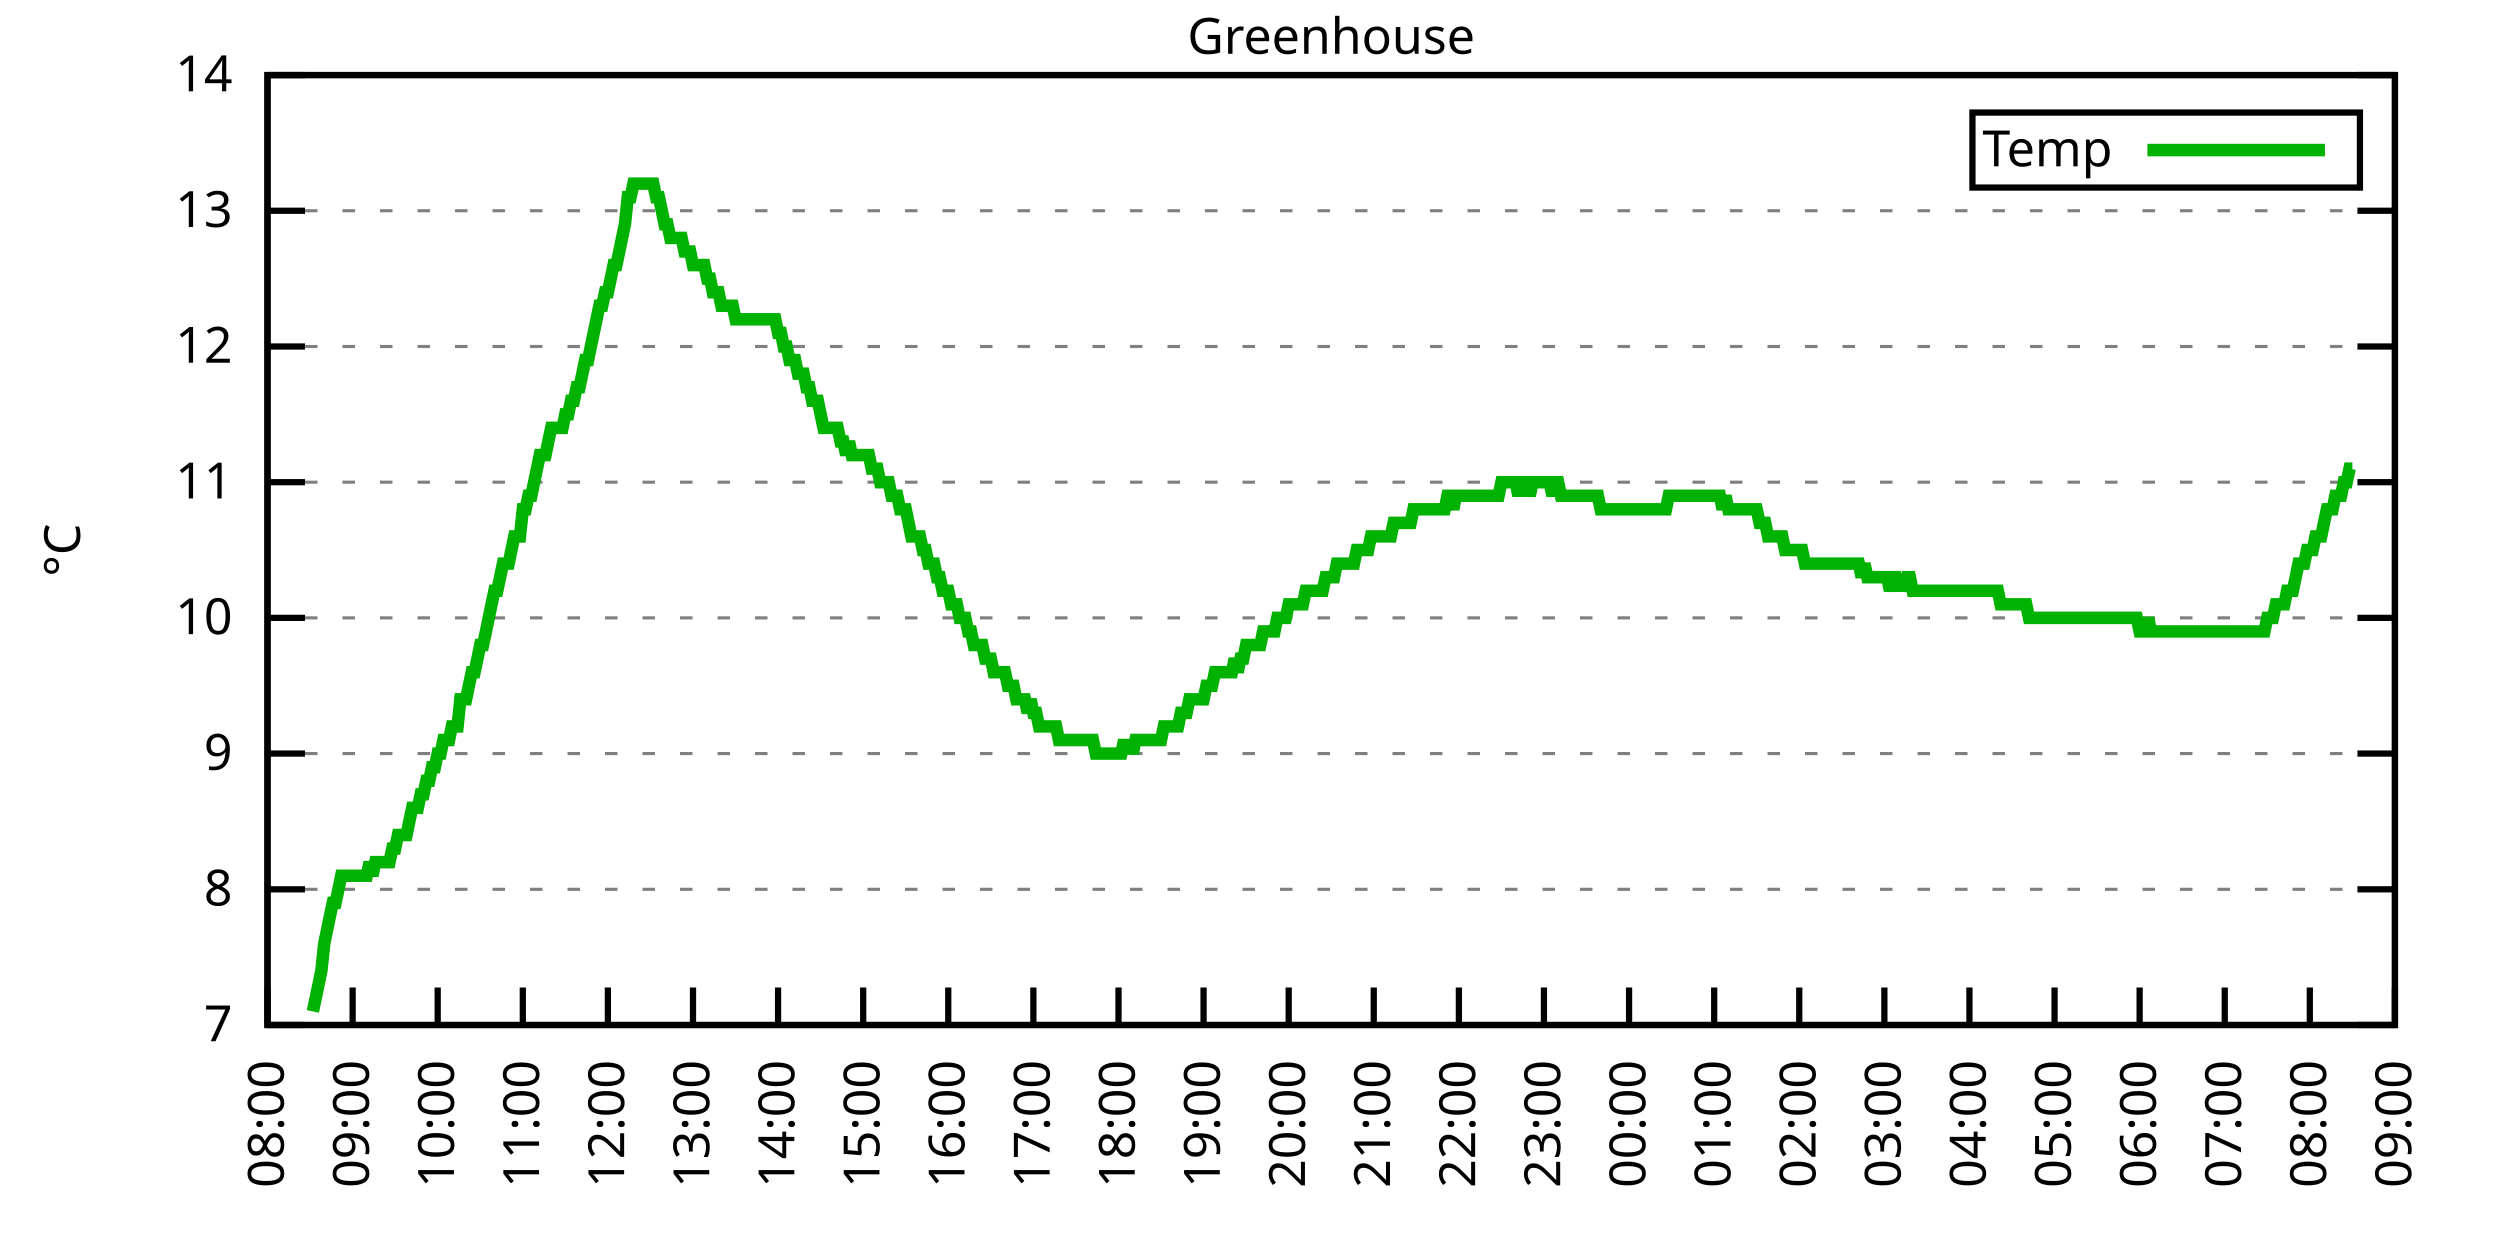
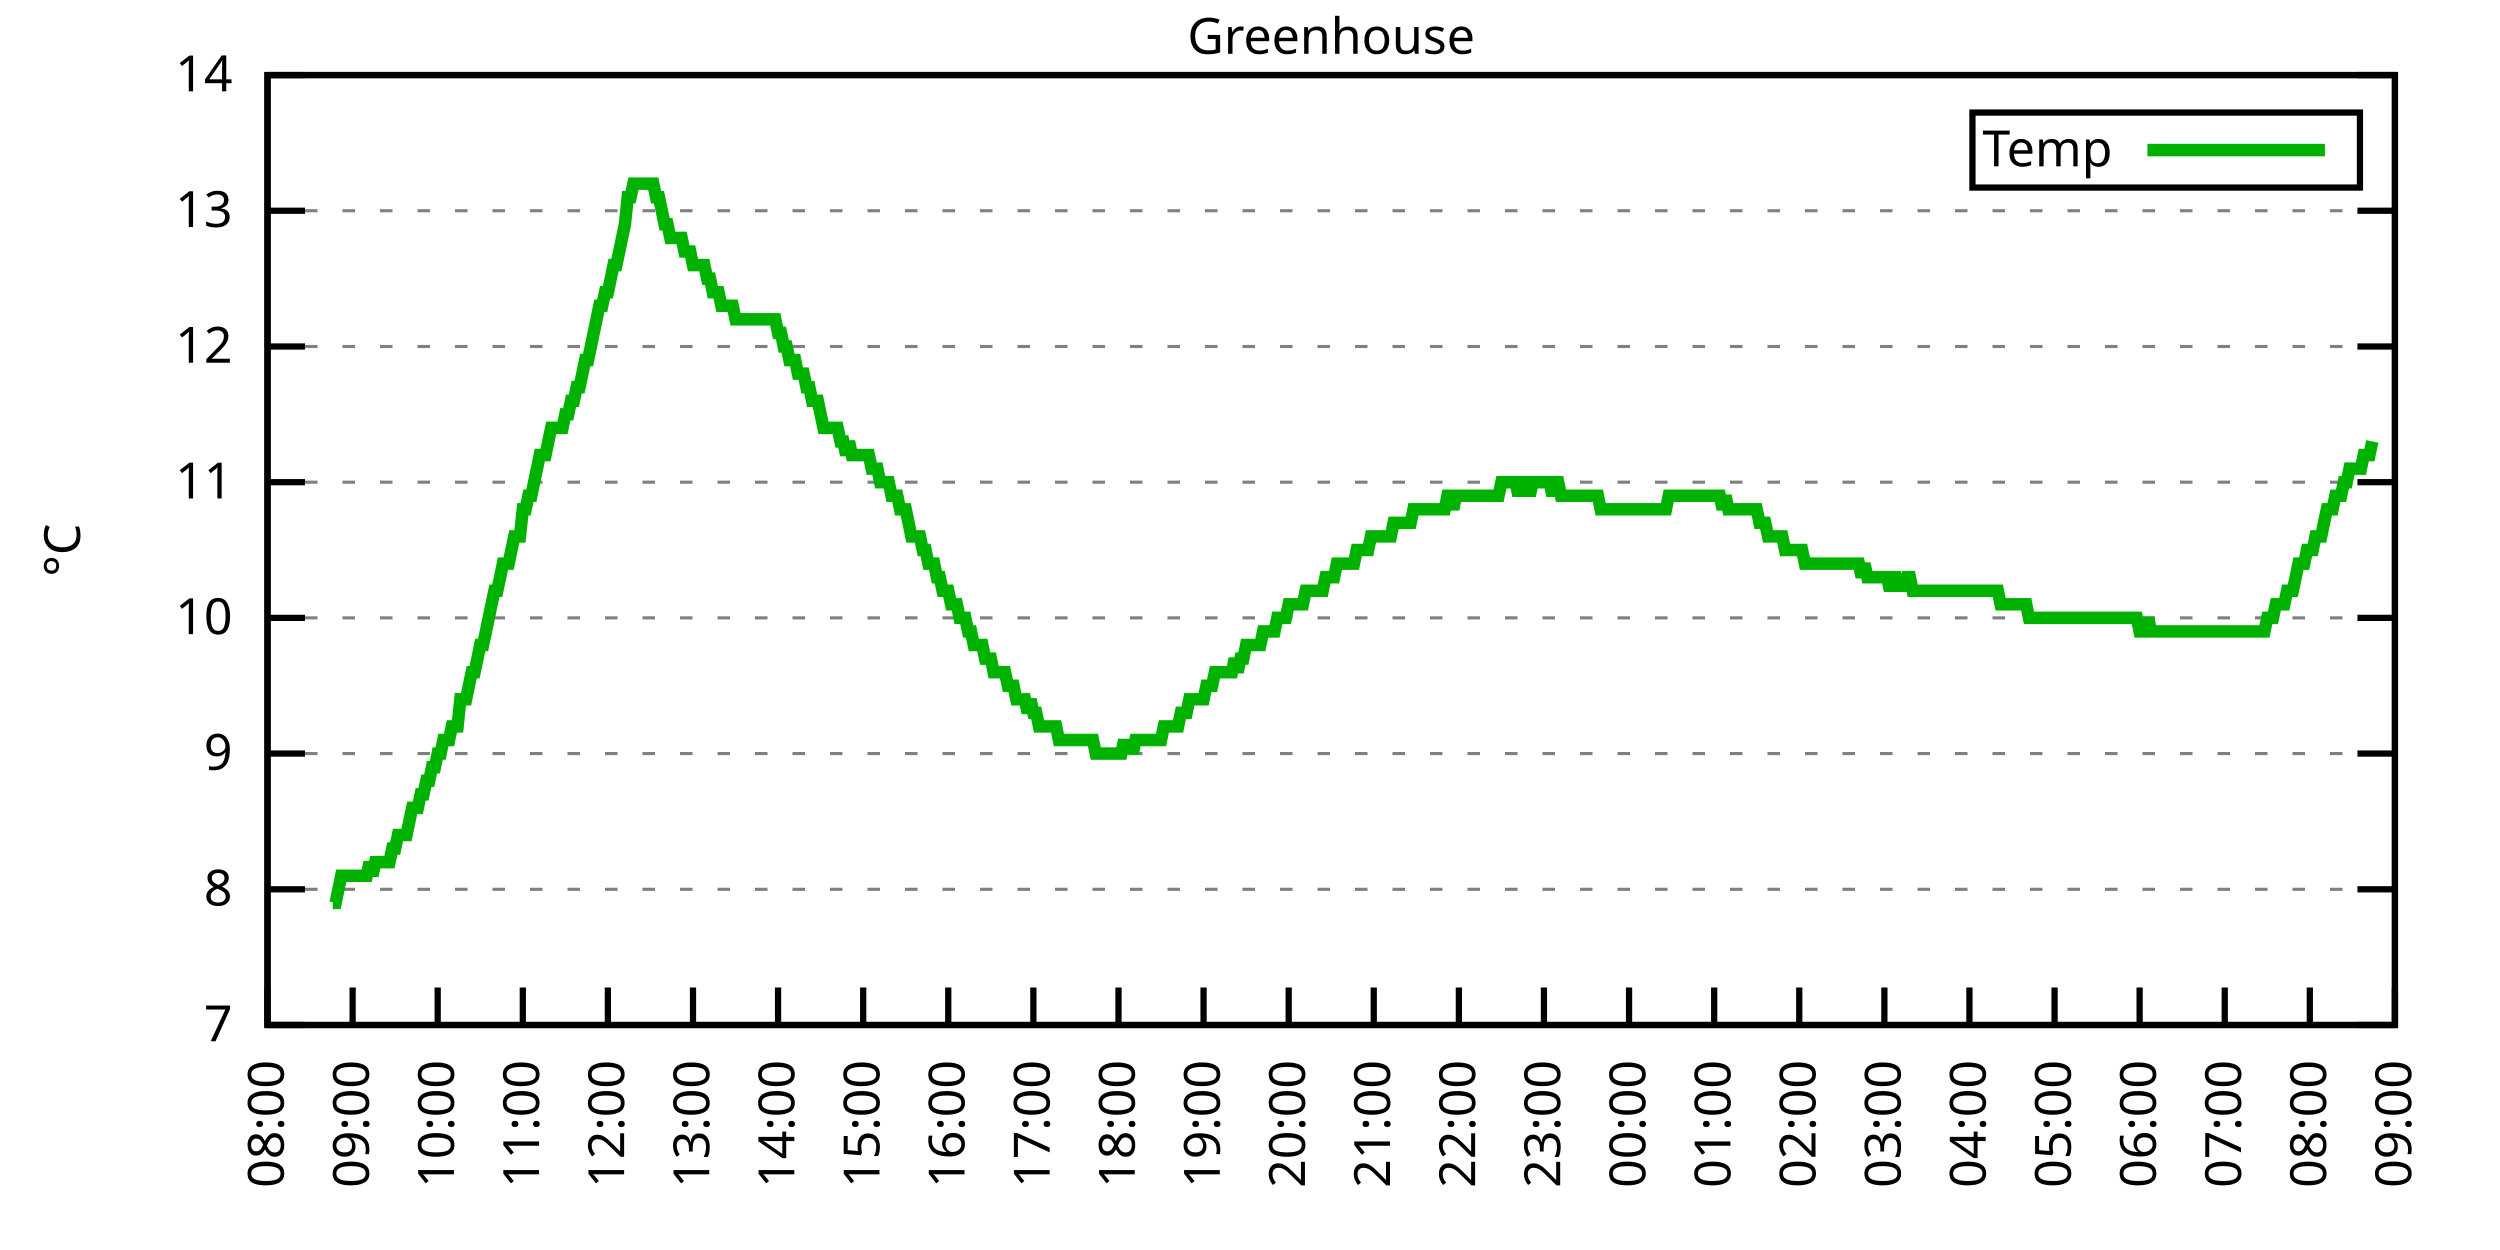
<svg xmlns="http://www.w3.org/2000/svg" xmlns:xlink="http://www.w3.org/1999/xlink" width="400" height="200" viewBox="0 0 400 200">
  <g id="gnuplot_canvas">
    <rect x="0" y="0" width="400" height="200" fill="none" />
    <defs>
      <circle id="gpDot" r="0.5" stroke-width="0.5" stroke="currentColor" />
      <path id="gpPt0" stroke-width="0.333" stroke="currentColor" d="M-1,0 h2 M0,-1 v2" />
      <path id="gpPt1" stroke-width="0.333" stroke="currentColor" d="M-1,-1 L1,1 M1,-1 L-1,1" />
      <path id="gpPt2" stroke-width="0.333" stroke="currentColor" d="M-1,0 L1,0 M0,-1 L0,1 M-1,-1 L1,1 M-1,1 L1,-1" />
      <rect id="gpPt3" stroke-width="0.333" stroke="currentColor" x="-1" y="-1" width="2" height="2" />
      <rect id="gpPt4" stroke-width="0.333" stroke="currentColor" fill="currentColor" x="-1" y="-1" width="2" height="2" />
      <circle id="gpPt5" stroke-width="0.333" stroke="currentColor" cx="0" cy="0" r="1" />
      <use xlink:href="#gpPt5" id="gpPt6" fill="currentColor" stroke="none" />
      <path id="gpPt7" stroke-width="0.333" stroke="currentColor" d="M0,-1.33 L-1.33,0.67 L1.33,0.67 z" />
      <use xlink:href="#gpPt7" id="gpPt8" fill="currentColor" stroke="none" />
      <use xlink:href="#gpPt7" id="gpPt9" stroke="currentColor" transform="rotate(180)" />
      <use xlink:href="#gpPt9" id="gpPt10" fill="currentColor" stroke="none" />
      <use xlink:href="#gpPt3" id="gpPt11" stroke="currentColor" transform="rotate(45)" />
      <use xlink:href="#gpPt11" id="gpPt12" fill="currentColor" stroke="none" />
      <path id="gpPt13" stroke-width="0.333" stroke="currentColor" d="M0,1.330 L1.265,0.411 L0.782,-1.067 L-0.782,-1.076 L-1.265,0.411 z" />
      <use xlink:href="#gpPt13" id="gpPt14" fill="currentColor" stroke="none" />
      <filter id="textbox" filterUnits="objectBoundingBox" x="0" y="0" height="1" width="1">
        <feFlood flood-color="white" flood-opacity="1" result="bgnd" />
        <feComposite in="SourceGraphic" in2="bgnd" operator="atop" />
      </filter>
      <filter id="greybox" filterUnits="objectBoundingBox" x="0" y="0" height="1" width="1">
        <feFlood flood-color="lightgrey" flood-opacity="1" result="grey" />
        <feComposite in="SourceGraphic" in2="grey" operator="atop" />
      </filter>
    </defs>
    <g fill="none" color="white" stroke="currentColor" stroke-width="1.00" stroke-linecap="butt" stroke-linejoin="miter">
</g>
    <g fill="none" color="black" stroke="currentColor" stroke-width="1.00" stroke-linecap="butt" stroke-linejoin="miter">
      <g stroke="none" shape-rendering="crispEdges">
        <polygon fill="rgb(255, 255, 255)" points="42.80,164.00 383.18,164.00 383.18,12.02 42.80,12.02 " />
      </g>
    </g>
    <g fill="none" color="black" stroke="currentColor" stroke-width="1.00" stroke-linecap="butt" stroke-linejoin="miter">
</g>
    <g fill="none" color="black" stroke="black" stroke-width="0.50" stroke-linecap="butt" stroke-linejoin="miter">
</g>
    <g fill="none" color="gray" stroke="currentColor" stroke-width="0.50" stroke-linecap="butt" stroke-linejoin="miter">
      <path stroke="gray" stroke-dasharray="2,4" class="gridline" d="M42.80,164.00 L383.19,164.00  " />
    </g>
    <g fill="none" color="gray" stroke="gray" stroke-width="1.00" stroke-linecap="butt" stroke-linejoin="miter">
</g>
    <g fill="none" color="black" stroke="currentColor" stroke-width="1.00" stroke-linecap="butt" stroke-linejoin="miter">
      <path stroke="black" d="M42.80,164.00 L48.80,164.00 M383.19,164.00 L377.19,164.00  " />
      <g transform="translate(37.20,166.60)" stroke="none" fill="black" font-family="Sans" font-size="8.00" text-anchor="end">
        <text>
          <tspan font-family="Sans"> 7</tspan>
        </text>
      </g>
    </g>
    <g fill="none" color="black" stroke="currentColor" stroke-width="1.00" stroke-linecap="butt" stroke-linejoin="miter">
</g>
    <g fill="none" color="black" stroke="black" stroke-width="0.50" stroke-linecap="butt" stroke-linejoin="miter">
</g>
    <g fill="none" color="gray" stroke="currentColor" stroke-width="0.50" stroke-linecap="butt" stroke-linejoin="miter">
      <path stroke="gray" stroke-dasharray="2,4" class="gridline" d="M42.80,142.29 L383.19,142.29  " />
    </g>
    <g fill="none" color="gray" stroke="gray" stroke-width="1.00" stroke-linecap="butt" stroke-linejoin="miter">
</g>
    <g fill="none" color="black" stroke="currentColor" stroke-width="1.00" stroke-linecap="butt" stroke-linejoin="miter">
      <path stroke="black" d="M42.80,142.29 L48.80,142.29 M383.19,142.29 L377.19,142.29  " />
      <g transform="translate(37.20,144.89)" stroke="none" fill="black" font-family="Sans" font-size="8.00" text-anchor="end">
        <text>
          <tspan font-family="Sans"> 8</tspan>
        </text>
      </g>
    </g>
    <g fill="none" color="black" stroke="currentColor" stroke-width="1.00" stroke-linecap="butt" stroke-linejoin="miter">
</g>
    <g fill="none" color="black" stroke="black" stroke-width="0.50" stroke-linecap="butt" stroke-linejoin="miter">
</g>
    <g fill="none" color="gray" stroke="currentColor" stroke-width="0.50" stroke-linecap="butt" stroke-linejoin="miter">
      <path stroke="gray" stroke-dasharray="2,4" class="gridline" d="M42.80,120.57 L383.19,120.57  " />
    </g>
    <g fill="none" color="gray" stroke="gray" stroke-width="1.00" stroke-linecap="butt" stroke-linejoin="miter">
</g>
    <g fill="none" color="black" stroke="currentColor" stroke-width="1.00" stroke-linecap="butt" stroke-linejoin="miter">
      <path stroke="black" d="M42.80,120.57 L48.80,120.57 M383.19,120.57 L377.19,120.57  " />
      <g transform="translate(37.20,123.17)" stroke="none" fill="black" font-family="Sans" font-size="8.00" text-anchor="end">
        <text>
          <tspan font-family="Sans"> 9</tspan>
        </text>
      </g>
    </g>
    <g fill="none" color="black" stroke="currentColor" stroke-width="1.00" stroke-linecap="butt" stroke-linejoin="miter">
</g>
    <g fill="none" color="black" stroke="black" stroke-width="0.50" stroke-linecap="butt" stroke-linejoin="miter">
</g>
    <g fill="none" color="gray" stroke="currentColor" stroke-width="0.50" stroke-linecap="butt" stroke-linejoin="miter">
      <path stroke="gray" stroke-dasharray="2,4" class="gridline" d="M42.80,98.86 L383.19,98.86  " />
    </g>
    <g fill="none" color="gray" stroke="gray" stroke-width="1.00" stroke-linecap="butt" stroke-linejoin="miter">
</g>
    <g fill="none" color="black" stroke="currentColor" stroke-width="1.00" stroke-linecap="butt" stroke-linejoin="miter">
      <path stroke="black" d="M42.80,98.86 L48.80,98.86 M383.19,98.86 L377.19,98.86  " />
      <g transform="translate(37.20,101.46)" stroke="none" fill="black" font-family="Sans" font-size="8.00" text-anchor="end">
        <text>
          <tspan font-family="Sans"> 10</tspan>
        </text>
      </g>
    </g>
    <g fill="none" color="black" stroke="currentColor" stroke-width="1.00" stroke-linecap="butt" stroke-linejoin="miter">
</g>
    <g fill="none" color="black" stroke="black" stroke-width="0.50" stroke-linecap="butt" stroke-linejoin="miter">
</g>
    <g fill="none" color="gray" stroke="currentColor" stroke-width="0.50" stroke-linecap="butt" stroke-linejoin="miter">
      <path stroke="gray" stroke-dasharray="2,4" class="gridline" d="M42.80,77.15 L383.19,77.15  " />
    </g>
    <g fill="none" color="gray" stroke="gray" stroke-width="1.00" stroke-linecap="butt" stroke-linejoin="miter">
</g>
    <g fill="none" color="black" stroke="currentColor" stroke-width="1.00" stroke-linecap="butt" stroke-linejoin="miter">
      <path stroke="black" d="M42.80,77.15 L48.80,77.15 M383.19,77.15 L377.19,77.15  " />
      <g transform="translate(37.20,79.75)" stroke="none" fill="black" font-family="Sans" font-size="8.00" text-anchor="end">
        <text>
          <tspan font-family="Sans"> 11</tspan>
        </text>
      </g>
    </g>
    <g fill="none" color="black" stroke="currentColor" stroke-width="1.00" stroke-linecap="butt" stroke-linejoin="miter">
</g>
    <g fill="none" color="black" stroke="black" stroke-width="0.50" stroke-linecap="butt" stroke-linejoin="miter">
</g>
    <g fill="none" color="gray" stroke="currentColor" stroke-width="0.50" stroke-linecap="butt" stroke-linejoin="miter">
      <path stroke="gray" stroke-dasharray="2,4" class="gridline" d="M42.80,55.44 L383.19,55.44  " />
    </g>
    <g fill="none" color="gray" stroke="gray" stroke-width="1.00" stroke-linecap="butt" stroke-linejoin="miter">
</g>
    <g fill="none" color="black" stroke="currentColor" stroke-width="1.00" stroke-linecap="butt" stroke-linejoin="miter">
      <path stroke="black" d="M42.80,55.44 L48.80,55.44 M383.19,55.44 L377.19,55.44  " />
      <g transform="translate(37.20,58.04)" stroke="none" fill="black" font-family="Sans" font-size="8.00" text-anchor="end">
        <text>
          <tspan font-family="Sans"> 12</tspan>
        </text>
      </g>
    </g>
    <g fill="none" color="black" stroke="currentColor" stroke-width="1.00" stroke-linecap="butt" stroke-linejoin="miter">
</g>
    <g fill="none" color="black" stroke="black" stroke-width="0.50" stroke-linecap="butt" stroke-linejoin="miter">
</g>
    <g fill="none" color="gray" stroke="currentColor" stroke-width="0.50" stroke-linecap="butt" stroke-linejoin="miter">
      <path stroke="gray" stroke-dasharray="2,4" class="gridline" d="M42.80,33.72 L383.19,33.72  " />
    </g>
    <g fill="none" color="gray" stroke="gray" stroke-width="1.00" stroke-linecap="butt" stroke-linejoin="miter">
</g>
    <g fill="none" color="black" stroke="currentColor" stroke-width="1.00" stroke-linecap="butt" stroke-linejoin="miter">
      <path stroke="black" d="M42.80,33.72 L48.80,33.72 M383.19,33.72 L377.19,33.72  " />
      <g transform="translate(37.20,36.32)" stroke="none" fill="black" font-family="Sans" font-size="8.00" text-anchor="end">
        <text>
          <tspan font-family="Sans"> 13</tspan>
        </text>
      </g>
    </g>
    <g fill="none" color="black" stroke="currentColor" stroke-width="1.00" stroke-linecap="butt" stroke-linejoin="miter">
</g>
    <g fill="none" color="black" stroke="black" stroke-width="0.50" stroke-linecap="butt" stroke-linejoin="miter">
</g>
    <g fill="none" color="gray" stroke="currentColor" stroke-width="0.50" stroke-linecap="butt" stroke-linejoin="miter">
      <path stroke="gray" stroke-dasharray="2,4" class="gridline" d="M42.80,12.01 L383.19,12.01  " />
    </g>
    <g fill="none" color="gray" stroke="gray" stroke-width="1.00" stroke-linecap="butt" stroke-linejoin="miter">
</g>
    <g fill="none" color="black" stroke="currentColor" stroke-width="1.00" stroke-linecap="butt" stroke-linejoin="miter">
      <path stroke="black" d="M42.80,12.01 L48.80,12.01 M383.19,12.01 L377.19,12.01  " />
      <g transform="translate(37.20,14.61)" stroke="none" fill="black" font-family="Sans" font-size="8.00" text-anchor="end">
        <text>
          <tspan font-family="Sans"> 14</tspan>
        </text>
      </g>
    </g>
    <g fill="none" color="black" stroke="currentColor" stroke-width="1.00" stroke-linecap="butt" stroke-linejoin="miter">
      <path stroke="black" d="M42.80,164.00 L42.80,158.00  " />
      <g transform="translate(45.40,169.60) rotate(270.00)" stroke="none" fill="black" font-family="Sans" font-size="8.00" text-anchor="end">
        <text>
          <tspan font-family="Sans">08:00</tspan>
        </text>
      </g>
    </g>
    <g fill="none" color="black" stroke="currentColor" stroke-width="1.00" stroke-linecap="butt" stroke-linejoin="miter">
      <path stroke="black" d="M56.42,164.00 L56.42,158.00  " />
      <g transform="translate(59.02,169.60) rotate(270.00)" stroke="none" fill="black" font-family="Sans" font-size="8.00" text-anchor="end">
        <text>
          <tspan font-family="Sans">09:00</tspan>
        </text>
      </g>
    </g>
    <g fill="none" color="black" stroke="currentColor" stroke-width="1.00" stroke-linecap="butt" stroke-linejoin="miter">
      <path stroke="black" d="M70.03,164.00 L70.03,158.00  " />
      <g transform="translate(72.63,169.60) rotate(270.00)" stroke="none" fill="black" font-family="Sans" font-size="8.00" text-anchor="end">
        <text>
          <tspan font-family="Sans">10:00</tspan>
        </text>
      </g>
    </g>
    <g fill="none" color="black" stroke="currentColor" stroke-width="1.00" stroke-linecap="butt" stroke-linejoin="miter">
      <path stroke="black" d="M83.65,164.00 L83.65,158.00  " />
      <g transform="translate(86.25,169.60) rotate(270.00)" stroke="none" fill="black" font-family="Sans" font-size="8.00" text-anchor="end">
        <text>
          <tspan font-family="Sans">11:00</tspan>
        </text>
      </g>
    </g>
    <g fill="none" color="black" stroke="currentColor" stroke-width="1.00" stroke-linecap="butt" stroke-linejoin="miter">
      <path stroke="black" d="M97.26,164.00 L97.26,158.00  " />
      <g transform="translate(99.86,169.60) rotate(270.00)" stroke="none" fill="black" font-family="Sans" font-size="8.00" text-anchor="end">
        <text>
          <tspan font-family="Sans">12:00</tspan>
        </text>
      </g>
    </g>
    <g fill="none" color="black" stroke="currentColor" stroke-width="1.00" stroke-linecap="butt" stroke-linejoin="miter">
      <path stroke="black" d="M110.88,164.00 L110.88,158.00  " />
      <g transform="translate(113.48,169.60) rotate(270.00)" stroke="none" fill="black" font-family="Sans" font-size="8.00" text-anchor="end">
        <text>
          <tspan font-family="Sans">13:00</tspan>
        </text>
      </g>
    </g>
    <g fill="none" color="black" stroke="currentColor" stroke-width="1.00" stroke-linecap="butt" stroke-linejoin="miter">
      <path stroke="black" d="M124.49,164.00 L124.49,158.00  " />
      <g transform="translate(127.09,169.60) rotate(270.00)" stroke="none" fill="black" font-family="Sans" font-size="8.00" text-anchor="end">
        <text>
          <tspan font-family="Sans">14:00</tspan>
        </text>
      </g>
    </g>
    <g fill="none" color="black" stroke="currentColor" stroke-width="1.00" stroke-linecap="butt" stroke-linejoin="miter">
      <path stroke="black" d="M138.11,164.00 L138.11,158.00  " />
      <g transform="translate(140.71,169.60) rotate(270.00)" stroke="none" fill="black" font-family="Sans" font-size="8.00" text-anchor="end">
        <text>
          <tspan font-family="Sans">15:00</tspan>
        </text>
      </g>
    </g>
    <g fill="none" color="black" stroke="currentColor" stroke-width="1.00" stroke-linecap="butt" stroke-linejoin="miter">
      <path stroke="black" d="M151.72,164.00 L151.72,158.00  " />
      <g transform="translate(154.32,169.60) rotate(270.00)" stroke="none" fill="black" font-family="Sans" font-size="8.00" text-anchor="end">
        <text>
          <tspan font-family="Sans">16:00</tspan>
        </text>
      </g>
    </g>
    <g fill="none" color="black" stroke="currentColor" stroke-width="1.00" stroke-linecap="butt" stroke-linejoin="miter">
      <path stroke="black" d="M165.34,164.00 L165.34,158.00  " />
      <g transform="translate(167.94,169.60) rotate(270.00)" stroke="none" fill="black" font-family="Sans" font-size="8.00" text-anchor="end">
        <text>
          <tspan font-family="Sans">17:00</tspan>
        </text>
      </g>
    </g>
    <g fill="none" color="black" stroke="currentColor" stroke-width="1.00" stroke-linecap="butt" stroke-linejoin="miter">
      <path stroke="black" d="M178.96,164.00 L178.96,158.00  " />
      <g transform="translate(181.56,169.60) rotate(270.00)" stroke="none" fill="black" font-family="Sans" font-size="8.00" text-anchor="end">
        <text>
          <tspan font-family="Sans">18:00</tspan>
        </text>
      </g>
    </g>
    <g fill="none" color="black" stroke="currentColor" stroke-width="1.00" stroke-linecap="butt" stroke-linejoin="miter">
      <path stroke="black" d="M192.57,164.00 L192.57,158.00  " />
      <g transform="translate(195.17,169.60) rotate(270.00)" stroke="none" fill="black" font-family="Sans" font-size="8.00" text-anchor="end">
        <text>
          <tspan font-family="Sans">19:00</tspan>
        </text>
      </g>
    </g>
    <g fill="none" color="black" stroke="currentColor" stroke-width="1.00" stroke-linecap="butt" stroke-linejoin="miter">
      <path stroke="black" d="M206.19,164.00 L206.19,158.00  " />
      <g transform="translate(208.79,169.60) rotate(270.00)" stroke="none" fill="black" font-family="Sans" font-size="8.00" text-anchor="end">
        <text>
          <tspan font-family="Sans">20:00</tspan>
        </text>
      </g>
    </g>
    <g fill="none" color="black" stroke="currentColor" stroke-width="1.00" stroke-linecap="butt" stroke-linejoin="miter">
      <path stroke="black" d="M219.80,164.00 L219.80,158.00  " />
      <g transform="translate(222.40,169.60) rotate(270.00)" stroke="none" fill="black" font-family="Sans" font-size="8.00" text-anchor="end">
        <text>
          <tspan font-family="Sans">21:00</tspan>
        </text>
      </g>
    </g>
    <g fill="none" color="black" stroke="currentColor" stroke-width="1.00" stroke-linecap="butt" stroke-linejoin="miter">
      <path stroke="black" d="M233.42,164.00 L233.42,158.00  " />
      <g transform="translate(236.02,169.60) rotate(270.00)" stroke="none" fill="black" font-family="Sans" font-size="8.00" text-anchor="end">
        <text>
          <tspan font-family="Sans">22:00</tspan>
        </text>
      </g>
    </g>
    <g fill="none" color="black" stroke="currentColor" stroke-width="1.00" stroke-linecap="butt" stroke-linejoin="miter">
      <path stroke="black" d="M247.03,164.00 L247.03,158.00  " />
      <g transform="translate(249.63,169.60) rotate(270.00)" stroke="none" fill="black" font-family="Sans" font-size="8.00" text-anchor="end">
        <text>
          <tspan font-family="Sans">23:00</tspan>
        </text>
      </g>
    </g>
    <g fill="none" color="black" stroke="currentColor" stroke-width="1.00" stroke-linecap="butt" stroke-linejoin="miter">
      <path stroke="black" d="M260.65,164.00 L260.65,158.00  " />
      <g transform="translate(263.25,169.60) rotate(270.00)" stroke="none" fill="black" font-family="Sans" font-size="8.00" text-anchor="end">
        <text>
          <tspan font-family="Sans">00:00</tspan>
        </text>
      </g>
    </g>
    <g fill="none" color="black" stroke="currentColor" stroke-width="1.00" stroke-linecap="butt" stroke-linejoin="miter">
      <path stroke="black" d="M274.27,164.00 L274.27,158.00  " />
      <g transform="translate(276.87,169.60) rotate(270.00)" stroke="none" fill="black" font-family="Sans" font-size="8.00" text-anchor="end">
        <text>
          <tspan font-family="Sans">01:00</tspan>
        </text>
      </g>
    </g>
    <g fill="none" color="black" stroke="currentColor" stroke-width="1.00" stroke-linecap="butt" stroke-linejoin="miter">
      <path stroke="black" d="M287.88,164.00 L287.88,158.00  " />
      <g transform="translate(290.48,169.60) rotate(270.00)" stroke="none" fill="black" font-family="Sans" font-size="8.00" text-anchor="end">
        <text>
          <tspan font-family="Sans">02:00</tspan>
        </text>
      </g>
    </g>
    <g fill="none" color="black" stroke="currentColor" stroke-width="1.00" stroke-linecap="butt" stroke-linejoin="miter">
      <path stroke="black" d="M301.50,164.00 L301.50,158.00  " />
      <g transform="translate(304.10,169.60) rotate(270.00)" stroke="none" fill="black" font-family="Sans" font-size="8.00" text-anchor="end">
        <text>
          <tspan font-family="Sans">03:00</tspan>
        </text>
      </g>
    </g>
    <g fill="none" color="black" stroke="currentColor" stroke-width="1.00" stroke-linecap="butt" stroke-linejoin="miter">
      <path stroke="black" d="M315.11,164.00 L315.11,158.00  " />
      <g transform="translate(317.71,169.60) rotate(270.00)" stroke="none" fill="black" font-family="Sans" font-size="8.00" text-anchor="end">
        <text>
          <tspan font-family="Sans">04:00</tspan>
        </text>
      </g>
    </g>
    <g fill="none" color="black" stroke="currentColor" stroke-width="1.00" stroke-linecap="butt" stroke-linejoin="miter">
      <path stroke="black" d="M328.73,164.00 L328.73,158.00  " />
      <g transform="translate(331.33,169.60) rotate(270.00)" stroke="none" fill="black" font-family="Sans" font-size="8.00" text-anchor="end">
        <text>
          <tspan font-family="Sans">05:00</tspan>
        </text>
      </g>
    </g>
    <g fill="none" color="black" stroke="currentColor" stroke-width="1.00" stroke-linecap="butt" stroke-linejoin="miter">
      <path stroke="black" d="M342.34,164.00 L342.34,158.00  " />
      <g transform="translate(344.94,169.60) rotate(270.00)" stroke="none" fill="black" font-family="Sans" font-size="8.00" text-anchor="end">
        <text>
          <tspan font-family="Sans">06:00</tspan>
        </text>
      </g>
    </g>
    <g fill="none" color="black" stroke="currentColor" stroke-width="1.00" stroke-linecap="butt" stroke-linejoin="miter">
      <path stroke="black" d="M355.96,164.00 L355.96,158.00  " />
      <g transform="translate(358.56,169.60) rotate(270.00)" stroke="none" fill="black" font-family="Sans" font-size="8.00" text-anchor="end">
        <text>
          <tspan font-family="Sans">07:00</tspan>
        </text>
      </g>
    </g>
    <g fill="none" color="black" stroke="currentColor" stroke-width="1.00" stroke-linecap="butt" stroke-linejoin="miter">
      <path stroke="black" d="M369.57,164.00 L369.57,158.00  " />
      <g transform="translate(372.17,169.60) rotate(270.00)" stroke="none" fill="black" font-family="Sans" font-size="8.00" text-anchor="end">
        <text>
          <tspan font-family="Sans">08:00</tspan>
        </text>
      </g>
    </g>
    <g fill="none" color="black" stroke="currentColor" stroke-width="1.00" stroke-linecap="butt" stroke-linejoin="miter">
      <path stroke="black" d="M383.19,164.00 L383.19,158.00  " />
      <g transform="translate(385.79,169.60) rotate(270.00)" stroke="none" fill="black" font-family="Sans" font-size="8.00" text-anchor="end">
        <text>
          <tspan font-family="Sans">09:00</tspan>
        </text>
      </g>
    </g>
    <g fill="none" color="black" stroke="currentColor" stroke-width="1.00" stroke-linecap="butt" stroke-linejoin="miter">
</g>
    <g fill="none" color="black" stroke="currentColor" stroke-width="1.00" stroke-linecap="butt" stroke-linejoin="miter">
      <path stroke="black" d="M42.80,12.01 L42.80,164.00 L383.19,164.00 L383.19,12.01 L42.80,12.01 Z  " />
    </g>
    <g fill="none" color="black" stroke="currentColor" stroke-width="1.00" stroke-linecap="butt" stroke-linejoin="miter">
</g>
    <g fill="none" color="black" stroke="currentColor" stroke-width="1.00" stroke-linecap="butt" stroke-linejoin="miter">
      <path stroke="black" d="M315.59,30.01 L315.59,18.01 L377.59,18.01 L377.59,30.01 L315.59,30.01 Z  " />
    </g>
    <g id="Greenhouse_plot_1">
      <g fill="none" color="white" stroke="black" stroke-width="2.00" stroke-linecap="butt" stroke-linejoin="miter">
</g>
      <g fill="none" color="black" stroke="currentColor" stroke-width="2.00" stroke-linecap="butt" stroke-linejoin="miter">
        <g transform="translate(337.99,26.61)" stroke="none" fill="black" font-family="Sans" font-size="8.00" text-anchor="end">
          <text>
            <tspan font-family="Sans">Temp</tspan>
          </text>
        </g>
      </g>
      <g fill="none" color="black" stroke="currentColor" stroke-width="2.00" stroke-linecap="butt" stroke-linejoin="miter">
-         <path stroke="rgb(  0, 178,   0)" d="M343.59,24.01 L371.99,24.01 M50.06,161.83 L50.52,159.66 L50.97,157.49 L51.42,155.31 L51.88,150.97 L52.33,148.80   L52.78,146.63 L53.24,144.46 L53.69,144.46 L54.15,142.29 L54.60,140.12 L55.05,140.12 L55.51,140.12 L55.96,140.12   L56.42,140.12 L56.87,140.12 L57.32,140.12 L57.78,140.12 L58.23,140.12 L58.68,140.12 L59.14,137.94 L59.59,140.12   L60.05,137.94 L60.50,137.94 L60.95,137.94 L61.41,137.94 L61.86,137.94 L62.32,137.94 L62.77,135.77 L63.22,135.77   L63.68,133.60 L64.13,133.60 L64.58,133.60 L65.04,133.60 L65.49,131.43 L65.95,129.26 L66.40,129.26 L66.85,129.26   L67.31,127.09 L67.76,127.09 L68.22,124.92 L68.67,124.92 L69.12,122.75 L69.58,122.75 L70.03,120.57 L70.49,120.57   L70.94,118.40 L71.39,118.40 L71.85,118.40 L72.30,116.23 L72.75,116.23 L73.21,116.23 L73.66,111.89 L74.12,111.89   L74.57,111.89 L75.02,109.72 L75.48,107.55 L75.93,107.55 L76.39,105.38 L76.84,103.20 L77.29,103.20 L77.75,101.03   L78.20,98.86 L78.65,96.69 L79.11,94.52 L79.56,94.52 L80.02,92.35 L80.47,90.18 L80.92,90.18 L81.38,90.18   L81.83,88.00 L82.29,85.83 L82.74,85.83 L83.19,85.83 L83.65,81.49 L84.10,81.49 L84.55,79.32 L85.01,79.32   L85.46,77.15 L85.92,74.98 L86.37,72.81 L86.82,72.81 L87.28,72.81 L87.73,70.63 L88.19,68.46 L88.64,68.46   L89.09,68.46 L89.55,68.46 L90.00,68.46 L90.45,66.29 L90.91,66.29 L91.36,64.12 L91.82,64.12 L92.27,61.95   L92.72,61.95 L93.18,59.78 L93.63,57.61 L94.09,57.61 L94.54,55.44 L94.99,53.26 L95.45,51.09 L95.90,48.92   L96.35,48.92 L96.81,46.75 L97.26,46.75 L97.72,44.58 L98.17,42.41 L98.62,42.41 L99.08,40.24 L99.53,38.07   L99.99,35.89 L100.44,31.55 L100.89,31.55 L101.35,29.38 L101.80,29.38 L102.25,29.38 L102.71,29.38 L103.16,29.38   L103.62,29.38 L104.07,29.38 L104.52,29.38 L104.98,31.55 L105.43,31.55 L105.89,33.72 L106.34,35.89 L106.79,35.89   L107.25,38.07 L107.70,38.07 L108.15,38.07 L108.61,38.07 L109.06,38.07 L109.52,40.24 L109.97,40.24 L110.42,40.24   L110.88,42.41 L111.33,42.41 L111.79,42.41 L112.24,42.41 L112.69,42.41 L113.15,44.58 L113.60,44.58 L114.05,46.75   L114.51,46.75 L114.96,46.75 L115.42,48.92 L115.87,48.92 L116.32,48.92 L116.78,48.92 L117.23,48.92 L117.69,51.09   L118.14,51.09 L118.59,51.09 L119.05,51.09 L119.50,51.09 L119.96,51.09 L120.41,51.09 L120.86,51.09 L121.32,51.09   L121.77,51.09 L122.22,51.09 L122.68,51.09 L123.13,51.09 L123.59,51.09 L124.04,51.09 L124.49,53.26 L124.95,53.26   L125.40,55.44 L125.86,55.44 L126.31,57.61 L126.76,57.61 L127.22,57.61 L127.67,59.78 L128.12,59.78 L128.58,59.78   L129.03,61.95 L129.49,61.95 L129.94,64.12 L130.39,64.12 L130.85,64.12 L131.30,66.29 L131.76,68.46 L132.21,68.46   L132.66,68.46 L133.12,68.46 L133.57,68.46 L134.02,68.46 L134.48,70.63 L134.93,70.63 L135.39,72.81 L135.84,70.63   L136.29,72.81 L136.75,72.81 L137.20,72.81 L137.66,72.81 L138.11,72.81 L138.56,72.81 L139.02,72.81 L139.47,74.98   L139.92,74.98 L140.38,74.98 L140.83,77.15 L141.29,77.15 L141.74,77.15 L142.19,77.15 L142.65,79.32 L143.10,79.32   L143.56,79.32 L144.01,81.49 L144.46,81.49 L144.92,81.49 L145.37,83.66 L145.82,85.83 L146.28,85.83 L146.73,85.83   L147.19,85.83 L147.64,88.00 L148.09,88.00 L148.55,90.18 L149.00,90.18 L149.46,90.18 L149.91,92.35 L150.36,92.35   L150.82,94.52 L151.27,94.52 L151.72,94.52 L152.18,96.69 L152.63,96.69 L153.09,96.69 L153.54,98.86 L153.99,98.86   L154.45,98.86 L154.90,101.03 L155.36,101.03 L155.81,103.20 L156.26,103.20 L156.72,103.20 L157.17,103.20 L157.62,105.38   L158.08,105.38 L158.53,105.38 L158.99,107.55 L159.44,107.55 L159.89,107.55 L160.35,107.55 L160.80,107.55 L161.26,109.72   L161.71,109.72 L162.16,109.72 L162.62,111.89 L163.07,111.89 L163.52,111.89 L163.98,111.89 L164.43,114.06 L164.89,111.89   L165.34,114.06 L165.79,114.06 L166.25,116.23 L166.70,116.23 L167.16,116.23 L167.61,116.23 L168.06,116.23 L168.52,116.23   L168.97,116.23 L169.43,118.40 L169.88,118.40 L170.33,118.40 L170.79,118.40 L171.24,118.40 L171.69,118.40 L172.15,118.40   L172.60,118.40 L173.06,118.40 L173.51,118.40 L173.96,118.40 L174.42,118.40 L174.87,118.40 L175.33,120.57 L175.78,120.57   L176.23,120.57 L176.69,120.57 L177.14,120.57 L177.59,120.57 L178.05,120.57 L178.50,120.57 L178.96,120.57 L179.41,120.57   L179.86,118.40 L180.32,120.57 L180.77,118.40 L181.23,120.57 L181.68,118.40 L182.13,118.40 L182.59,118.40 L183.04,118.40   L183.49,118.40 L183.95,118.40 L184.40,118.40 L184.86,118.40 L185.31,118.40 L185.76,118.40 L186.22,116.23 L186.67,116.23   L187.13,116.23 L187.58,116.23 L188.03,116.23 L188.49,116.23 L188.94,114.06 L189.39,114.06 L189.85,114.06 L190.30,111.89   L190.76,111.89 L191.21,111.89 L191.66,111.89 L192.12,111.89 L192.57,111.89 L193.03,109.72 L193.48,109.72 L193.93,109.72   L194.39,107.55 L194.84,107.55 L195.29,107.55 L195.75,107.55 L196.20,107.55 L196.66,107.55 L197.11,107.55 L197.56,105.38   L198.02,107.55 L198.47,105.38 L198.93,105.38 L199.38,103.20 L199.83,103.20 L200.29,103.20 L200.74,103.20 L201.19,103.20   L201.65,103.20 L202.10,101.03 L202.56,101.03 L203.01,101.03 L203.46,101.03 L203.92,101.03 L204.37,98.86 L204.83,98.86   L205.28,98.86 L205.73,98.86 L206.19,96.69 L206.64,96.69 L207.09,96.69 L207.55,96.69 L208.00,96.69 L208.46,96.69   L208.91,94.52 L209.36,94.52 L209.82,94.52 L210.27,94.52 L210.73,94.52 L211.18,94.52 L211.63,94.52 L212.09,92.35   L212.54,92.35 L213.00,92.35 L213.45,92.35 L213.90,90.18 L214.36,90.18 L214.81,90.18 L215.26,90.18 L215.72,90.18   L216.17,90.18 L216.63,90.18 L217.08,88.00 L217.53,88.00 L217.99,88.00 L218.44,88.00 L218.90,88.00 L219.35,85.83   L219.80,85.83 L220.26,85.83 L220.71,85.83 L221.16,85.83 L221.62,85.83 L222.07,85.83 L222.53,85.83 L222.98,83.66   L223.43,83.66 L223.89,83.66 L224.34,83.66 L224.80,83.66 L225.25,83.66 L225.70,83.66 L226.16,81.49 L226.61,81.49   L227.06,81.49 L227.52,81.49 L227.97,81.49 L228.43,81.49 L228.88,81.49 L229.33,81.49 L229.79,81.49 L230.24,81.49   L230.70,81.49 L231.15,81.49 L231.60,79.32 L232.06,79.32 L232.51,81.49 L232.96,79.32 L233.42,79.32 L233.87,79.32   L234.33,79.32 L234.78,79.32 L235.23,79.32 L235.69,79.32 L236.14,79.32 L236.60,79.32 L237.05,79.32 L237.50,79.32   L237.96,79.32 L238.41,79.32 L238.86,79.32 L239.32,79.32 L239.77,79.32 L240.23,77.15 L240.68,77.15 L241.13,77.15   L241.59,77.15 L242.04,77.15 L242.50,77.15 L242.95,79.32 L243.40,77.15 L243.86,77.15 L244.31,77.15 L244.76,79.32   L245.22,77.15 L245.67,77.15 L246.13,77.15 L246.58,77.15 L247.03,77.15 L247.49,77.15 L247.94,77.15 L248.40,79.32   L248.85,77.15 L249.30,77.15 L249.76,79.32 L250.21,79.32 L250.66,79.32 L251.12,79.32 L251.57,79.32 L252.03,79.32   L252.48,79.32 L252.93,79.32 L253.39,79.32 L253.84,79.32 L254.30,79.32 L254.75,79.32 L255.20,79.32 L255.66,79.32   L256.11,81.49 L256.56,81.49 L257.02,81.49 L257.47,81.49 L257.93,81.49 L258.38,81.49 L258.83,81.49 L259.29,81.49   L259.74,81.49 L260.20,81.49 L260.65,81.49 L261.10,81.49 L261.56,81.49 L262.01,81.49 L262.47,81.49 L262.92,81.49   L263.37,81.49 L263.83,81.49 L264.28,81.49 L264.73,81.49 L265.19,81.49 L265.64,81.49 L266.10,81.49 L266.55,81.49   L267.00,79.32 L267.46,79.32 L267.91,79.32 L268.37,79.32 L268.82,79.32 L269.27,79.32 L269.73,79.32 L270.18,79.32   L270.63,79.32 L271.09,79.32 L271.54,79.32 L272.00,79.32 L272.45,79.32 L272.90,79.32 L273.36,79.32 L273.81,79.32   L274.27,79.32 L274.72,79.32 L275.17,79.32 L275.63,81.49 L276.08,79.32 L276.53,81.49 L276.99,81.49 L277.44,81.49   L277.90,81.49 L278.35,81.49 L278.80,81.49 L279.26,81.49 L279.71,81.49 L280.17,81.49 L280.62,81.49 L281.07,81.49   L281.53,83.66 L281.98,83.66 L282.43,83.66 L282.89,85.83 L283.34,85.83 L283.80,85.83 L284.25,85.83 L284.70,85.83   L285.16,85.83 L285.61,88.00 L286.07,88.00 L286.52,88.00 L286.97,88.00 L287.43,88.00 L287.88,88.00 L288.33,88.00   L288.79,90.18 L289.24,90.18 L289.70,90.18 L290.15,90.18 L290.60,90.18 L291.06,90.18 L291.51,90.18 L291.97,90.18   L292.42,90.18 L292.87,90.18 L293.33,90.18 L293.78,90.18 L294.23,90.18 L294.69,90.18 L295.14,90.18 L295.60,90.18   L296.05,90.18 L296.50,90.18 L296.96,90.18 L297.41,90.18 L297.87,92.35 L298.32,90.18 L298.77,92.35 L299.23,92.35   L299.68,92.35 L300.13,92.35 L300.59,92.35 L301.04,92.35 L301.50,92.35 L301.95,92.35 L302.40,94.52 L302.86,92.35   L303.31,92.35 L303.77,94.52 L304.22,92.35 L304.67,94.52 L305.13,92.35 L305.58,92.35 L306.03,94.52 L306.49,94.52   L306.94,94.52 L307.40,94.52 L307.85,94.52 L308.30,94.52 L308.76,94.52 L309.21,94.52 L309.67,94.52 L310.12,94.52   L310.57,94.52 L311.03,94.52 L311.48,94.52 L311.94,94.52 L312.39,94.52 L312.84,94.52 L313.30,94.52 L313.75,94.52   L314.20,94.52 L314.66,94.52 L315.11,94.52 L315.57,94.52 L316.02,94.52 L316.47,94.52 L316.93,94.52 L317.38,94.52   L317.84,94.52 L318.29,94.52 L318.74,94.52 L319.20,94.52 L319.65,94.52 L320.10,96.69 L320.56,96.69 L321.01,96.69   L321.47,96.69 L321.92,96.69 L322.37,96.69 L322.83,96.69 L323.28,96.69 L323.74,96.69 L324.19,96.69 L324.64,98.86   L325.10,98.86 L325.55,98.86 L326.00,98.86 L326.46,98.86 L326.91,98.86 L327.37,98.86 L327.82,98.86 L328.27,98.86   L328.73,98.86 L329.18,98.86 L329.64,98.86 L330.09,98.86 L330.54,98.86 L331.00,98.86 L331.45,98.86 L331.90,98.86   L332.36,98.86 L332.81,98.86 L333.27,98.86 L333.72,98.86 L334.17,98.86 L334.63,98.86 L335.08,98.86 L335.54,98.86   L335.99,98.86 L336.44,98.86 L336.90,98.86 L337.35,98.86 L337.80,98.86 L338.26,98.86 L338.71,98.86 L339.17,98.86   L339.62,98.86 L340.07,98.86 L340.53,98.86 L340.98,98.86 L341.44,98.86 L341.89,98.86 L342.34,101.03 L342.80,101.03   L343.25,101.03 L343.70,98.86 L344.16,101.03 L344.61,101.03 L345.07,101.03 L345.52,101.03 L345.97,101.03 L346.43,101.03   L346.88,101.03 L347.34,101.03 L347.79,101.03 L348.24,101.03 L348.70,101.03 L349.15,101.03 L349.60,101.03 L350.06,101.03   L350.51,101.03 L350.97,101.03 L351.42,101.03 L351.87,101.03 L352.33,101.03 L352.78,101.03 L353.24,101.03 L353.69,101.03   L354.14,101.03 L354.60,101.03 L355.05,101.03 L355.50,101.03 L355.96,101.03 L356.41,101.03 L356.87,101.03 L357.32,101.03   L357.77,101.03 L358.23,101.03 L358.68,101.03 L359.14,101.03 L359.59,101.03 L360.04,101.03 L360.50,101.03 L360.95,101.03   L361.41,101.03 L361.86,101.03 L362.31,101.03 L362.77,98.86 L363.22,98.86 L363.67,98.86 L364.13,96.69 L364.58,96.69   L365.04,96.69 L365.49,96.69 L365.94,94.52 L366.40,94.52 L366.85,94.52 L367.31,92.35 L367.76,90.18 L368.21,90.18   L368.67,90.18 L369.12,88.00 L369.57,88.00 L370.03,88.00 L370.48,85.83 L370.94,85.83 L371.39,85.83 L371.84,83.66   L372.30,81.49 L372.75,81.49 L373.21,81.49 L373.66,79.32 L374.11,79.32 L374.57,79.32 L375.02,77.15 L375.47,77.15   L375.93,74.98 L376.38,74.98  " />
+         <path stroke="rgb(  0, 178,   0)" d="M343.59,24.01 L371.99,24.01 M53.24,144.46 L53.69,144.46 L54.15,142.29 L54.60,140.12 L55.05,140.12 L55.51,140.12   L55.96,140.12 L56.42,140.12 L56.87,140.12 L57.32,140.12 L57.78,140.12 L58.23,140.12 L58.68,140.12 L59.14,137.94   L59.59,140.12 L60.05,137.94 L60.50,137.94 L60.95,137.94 L61.41,137.94 L61.86,137.94 L62.32,137.94 L62.77,135.77   L63.22,135.77 L63.68,133.60 L64.13,133.60 L64.58,133.60 L65.04,133.60 L65.49,131.43 L65.95,129.26 L66.40,129.26   L66.85,129.26 L67.31,127.09 L67.76,127.09 L68.22,124.92 L68.67,124.92 L69.12,122.75 L69.58,122.75 L70.03,120.57   L70.49,120.57 L70.94,118.40 L71.39,118.40 L71.85,118.40 L72.30,116.23 L72.75,116.23 L73.21,116.23 L73.66,111.89   L74.12,111.89 L74.57,111.89 L75.02,109.72 L75.48,107.55 L75.93,107.55 L76.39,105.38 L76.84,103.20 L77.29,103.20   L77.75,101.03 L78.20,98.86 L78.65,96.69 L79.11,94.52 L79.56,94.52 L80.02,92.35 L80.47,90.18 L80.92,90.18   L81.38,90.18 L81.83,88.00 L82.29,85.83 L82.74,85.83 L83.19,85.83 L83.65,81.49 L84.10,81.49 L84.55,79.32   L85.01,79.32 L85.46,77.15 L85.92,74.98 L86.37,72.81 L86.82,72.81 L87.28,72.81 L87.73,70.63 L88.19,68.46   L88.64,68.46 L89.09,68.46 L89.55,68.46 L90.00,68.46 L90.45,66.29 L90.91,66.29 L91.36,64.12 L91.82,64.12   L92.27,61.95 L92.72,61.95 L93.18,59.78 L93.63,57.61 L94.09,57.61 L94.54,55.44 L94.99,53.26 L95.45,51.09   L95.90,48.92 L96.35,48.92 L96.81,46.75 L97.26,46.75 L97.72,44.58 L98.17,42.41 L98.62,42.41 L99.08,40.24   L99.53,38.07 L99.99,35.89 L100.44,31.55 L100.89,31.55 L101.35,29.38 L101.80,29.38 L102.25,29.38 L102.71,29.38   L103.16,29.38 L103.62,29.38 L104.07,29.38 L104.52,29.38 L104.98,31.55 L105.43,31.55 L105.89,33.72 L106.34,35.89   L106.79,35.89 L107.25,38.07 L107.70,38.07 L108.15,38.07 L108.61,38.07 L109.06,38.07 L109.52,40.24 L109.97,40.24   L110.42,40.24 L110.88,42.41 L111.33,42.41 L111.79,42.41 L112.24,42.41 L112.69,42.41 L113.15,44.58 L113.60,44.58   L114.05,46.75 L114.51,46.75 L114.96,46.75 L115.42,48.92 L115.87,48.92 L116.32,48.92 L116.78,48.92 L117.23,48.92   L117.69,51.09 L118.14,51.09 L118.59,51.09 L119.05,51.09 L119.50,51.09 L119.96,51.09 L120.41,51.09 L120.86,51.09   L121.32,51.09 L121.77,51.09 L122.22,51.09 L122.68,51.09 L123.13,51.09 L123.59,51.09 L124.04,51.09 L124.49,53.26   L124.95,53.26 L125.40,55.44 L125.86,55.44 L126.31,57.61 L126.76,57.61 L127.22,57.61 L127.67,59.78 L128.12,59.78   L128.58,59.78 L129.03,61.95 L129.49,61.95 L129.94,64.12 L130.39,64.12 L130.85,64.12 L131.30,66.29 L131.76,68.46   L132.21,68.46 L132.66,68.46 L133.12,68.46 L133.57,68.46 L134.02,68.46 L134.48,70.63 L134.93,70.63 L135.39,72.81   L135.84,70.63 L136.29,72.81 L136.75,72.81 L137.20,72.81 L137.66,72.81 L138.11,72.81 L138.56,72.81 L139.02,72.81   L139.47,74.98 L139.92,74.98 L140.38,74.98 L140.83,77.15 L141.29,77.15 L141.74,77.15 L142.19,77.15 L142.65,79.32   L143.10,79.32 L143.56,79.32 L144.01,81.49 L144.46,81.49 L144.92,81.49 L145.37,83.66 L145.82,85.83 L146.28,85.83   L146.73,85.83 L147.19,85.83 L147.64,88.00 L148.09,88.00 L148.55,90.18 L149.00,90.18 L149.46,90.18 L149.91,92.35   L150.36,92.35 L150.82,94.52 L151.27,94.52 L151.72,94.52 L152.18,96.69 L152.63,96.69 L153.09,96.69 L153.54,98.86   L153.99,98.86 L154.45,98.86 L154.90,101.03 L155.36,101.03 L155.81,103.20 L156.26,103.20 L156.72,103.20 L157.17,103.20   L157.62,105.38 L158.08,105.38 L158.53,105.38 L158.99,107.55 L159.44,107.55 L159.89,107.55 L160.35,107.55 L160.80,107.55   L161.26,109.72 L161.71,109.72 L162.16,109.72 L162.62,111.89 L163.07,111.89 L163.52,111.89 L163.98,111.89 L164.43,114.06   L164.89,111.89 L165.34,114.06 L165.79,114.06 L166.25,116.23 L166.70,116.23 L167.16,116.23 L167.61,116.23 L168.06,116.23   L168.52,116.23 L168.97,116.23 L169.43,118.40 L169.88,118.40 L170.33,118.40 L170.79,118.40 L171.24,118.40 L171.69,118.40   L172.15,118.40 L172.60,118.40 L173.06,118.40 L173.51,118.40 L173.96,118.40 L174.42,118.40 L174.87,118.40 L175.33,120.57   L175.78,120.57 L176.23,120.57 L176.69,120.57 L177.14,120.57 L177.59,120.57 L178.05,120.57 L178.50,120.57 L178.96,120.57   L179.41,120.57 L179.86,118.40 L180.32,120.57 L180.77,118.40 L181.23,120.57 L181.68,118.40 L182.13,118.40 L182.59,118.40   L183.04,118.40 L183.49,118.40 L183.95,118.40 L184.40,118.40 L184.86,118.40 L185.31,118.40 L185.76,118.40 L186.22,116.23   L186.67,116.23 L187.13,116.23 L187.58,116.23 L188.03,116.23 L188.49,116.23 L188.94,114.06 L189.39,114.06 L189.85,114.06   L190.30,111.89 L190.76,111.89 L191.21,111.89 L191.66,111.89 L192.12,111.89 L192.57,111.89 L193.03,109.72 L193.48,109.72   L193.93,109.72 L194.39,107.55 L194.84,107.55 L195.29,107.55 L195.75,107.55 L196.20,107.55 L196.66,107.55 L197.11,107.55   L197.56,105.38 L198.02,107.55 L198.47,105.38 L198.93,105.38 L199.38,103.20 L199.83,103.20 L200.29,103.20 L200.74,103.20   L201.19,103.20 L201.65,103.20 L202.10,101.03 L202.56,101.03 L203.01,101.03 L203.46,101.03 L203.92,101.03 L204.37,98.86   L204.83,98.86 L205.28,98.86 L205.73,98.86 L206.19,96.69 L206.64,96.69 L207.09,96.69 L207.55,96.69 L208.00,96.69   L208.46,96.69 L208.91,94.52 L209.36,94.52 L209.82,94.52 L210.27,94.52 L210.73,94.52 L211.18,94.52 L211.63,94.52   L212.09,92.35 L212.54,92.35 L213.00,92.35 L213.45,92.35 L213.90,90.18 L214.36,90.18 L214.81,90.18 L215.26,90.18   L215.72,90.18 L216.17,90.18 L216.63,90.18 L217.08,88.00 L217.53,88.00 L217.99,88.00 L218.44,88.00 L218.90,88.00   L219.35,85.83 L219.80,85.83 L220.26,85.83 L220.71,85.83 L221.16,85.83 L221.62,85.83 L222.07,85.83 L222.53,85.83   L222.98,83.66 L223.43,83.66 L223.89,83.66 L224.34,83.66 L224.80,83.66 L225.25,83.66 L225.70,83.66 L226.16,81.49   L226.61,81.49 L227.06,81.49 L227.52,81.49 L227.97,81.49 L228.43,81.49 L228.88,81.49 L229.33,81.49 L229.79,81.49   L230.24,81.49 L230.70,81.49 L231.15,81.49 L231.60,79.32 L232.06,79.32 L232.51,81.49 L232.96,79.32 L233.42,79.32   L233.87,79.32 L234.33,79.32 L234.78,79.32 L235.23,79.32 L235.69,79.32 L236.14,79.32 L236.60,79.32 L237.05,79.32   L237.50,79.32 L237.96,79.32 L238.41,79.32 L238.86,79.32 L239.32,79.32 L239.77,79.32 L240.23,77.15 L240.68,77.15   L241.13,77.15 L241.59,77.15 L242.04,77.15 L242.50,77.15 L242.95,79.32 L243.40,77.15 L243.86,77.15 L244.31,77.15   L244.76,79.32 L245.22,77.15 L245.67,77.15 L246.13,77.15 L246.58,77.15 L247.03,77.15 L247.49,77.15 L247.94,77.15   L248.40,79.32 L248.85,77.15 L249.30,77.15 L249.76,79.32 L250.21,79.32 L250.66,79.32 L251.12,79.32 L251.57,79.32   L252.03,79.32 L252.48,79.32 L252.93,79.32 L253.39,79.32 L253.84,79.32 L254.30,79.32 L254.75,79.32 L255.20,79.32   L255.66,79.32 L256.11,81.49 L256.56,81.49 L257.02,81.49 L257.47,81.49 L257.93,81.49 L258.38,81.49 L258.83,81.49   L259.29,81.49 L259.74,81.49 L260.20,81.49 L260.65,81.49 L261.10,81.49 L261.56,81.49 L262.01,81.49 L262.47,81.49   L262.92,81.49 L263.37,81.49 L263.83,81.49 L264.28,81.49 L264.73,81.49 L265.19,81.49 L265.64,81.49 L266.10,81.49   L266.55,81.49 L267.00,79.32 L267.46,79.32 L267.91,79.32 L268.37,79.32 L268.82,79.32 L269.27,79.32 L269.73,79.32   L270.18,79.32 L270.63,79.32 L271.09,79.32 L271.54,79.32 L272.00,79.32 L272.45,79.32 L272.90,79.32 L273.36,79.32   L273.81,79.32 L274.27,79.32 L274.72,79.32 L275.17,79.32 L275.63,81.49 L276.08,79.32 L276.53,81.49 L276.99,81.49   L277.44,81.49 L277.90,81.49 L278.35,81.49 L278.80,81.49 L279.26,81.49 L279.71,81.49 L280.17,81.49 L280.62,81.49   L281.07,81.49 L281.53,83.66 L281.98,83.66 L282.43,83.66 L282.89,85.83 L283.34,85.83 L283.80,85.83 L284.25,85.83   L284.70,85.83 L285.16,85.83 L285.61,88.00 L286.07,88.00 L286.52,88.00 L286.97,88.00 L287.43,88.00 L287.88,88.00   L288.33,88.00 L288.79,90.18 L289.24,90.18 L289.70,90.18 L290.15,90.18 L290.60,90.18 L291.06,90.18 L291.51,90.18   L291.97,90.18 L292.42,90.18 L292.87,90.18 L293.33,90.18 L293.78,90.18 L294.23,90.18 L294.69,90.18 L295.14,90.18   L295.60,90.18 L296.05,90.18 L296.50,90.18 L296.96,90.18 L297.41,90.18 L297.87,92.35 L298.32,90.18 L298.77,92.35   L299.23,92.35 L299.68,92.35 L300.13,92.35 L300.59,92.35 L301.04,92.35 L301.50,92.35 L301.95,92.35 L302.40,94.52   L302.86,92.35 L303.31,92.35 L303.77,94.52 L304.22,92.35 L304.67,94.52 L305.13,92.35 L305.58,92.35 L306.03,94.52   L306.49,94.52 L306.94,94.52 L307.40,94.52 L307.85,94.52 L308.30,94.52 L308.76,94.52 L309.21,94.52 L309.67,94.52   L310.12,94.52 L310.57,94.52 L311.03,94.52 L311.48,94.52 L311.94,94.52 L312.39,94.52 L312.84,94.52 L313.30,94.52   L313.75,94.52 L314.20,94.52 L314.66,94.52 L315.11,94.52 L315.57,94.52 L316.02,94.52 L316.47,94.52 L316.93,94.52   L317.38,94.52 L317.84,94.52 L318.29,94.52 L318.74,94.52 L319.20,94.52 L319.65,94.52 L320.10,96.69 L320.56,96.69   L321.01,96.69 L321.47,96.69 L321.92,96.69 L322.37,96.69 L322.83,96.69 L323.28,96.69 L323.74,96.69 L324.19,96.69   L324.64,98.86 L325.10,98.86 L325.55,98.86 L326.00,98.86 L326.46,98.86 L326.91,98.86 L327.37,98.86 L327.82,98.86   L328.27,98.86 L328.73,98.86 L329.18,98.86 L329.64,98.86 L330.09,98.86 L330.54,98.86 L331.00,98.86 L331.45,98.86   L331.90,98.86 L332.36,98.86 L332.81,98.86 L333.27,98.86 L333.72,98.86 L334.17,98.86 L334.63,98.86 L335.08,98.86   L335.54,98.86 L335.99,98.86 L336.44,98.86 L336.90,98.86 L337.35,98.86 L337.80,98.86 L338.26,98.86 L338.71,98.86   L339.17,98.86 L339.62,98.86 L340.07,98.86 L340.53,98.86 L340.98,98.86 L341.44,98.86 L341.89,98.86 L342.34,101.03   L342.80,101.03 L343.25,101.03 L343.70,98.86 L344.16,101.03 L344.61,101.03 L345.07,101.03 L345.52,101.03 L345.97,101.03   L346.43,101.03 L346.88,101.03 L347.34,101.03 L347.79,101.03 L348.24,101.03 L348.70,101.03 L349.15,101.03 L349.60,101.03   L350.06,101.03 L350.51,101.03 L350.97,101.03 L351.42,101.03 L351.87,101.03 L352.33,101.03 L352.78,101.03 L353.24,101.03   L353.69,101.03 L354.14,101.03 L354.60,101.03 L355.05,101.03 L355.50,101.03 L355.96,101.03 L356.41,101.03 L356.87,101.03   L357.32,101.03 L357.77,101.03 L358.23,101.03 L358.68,101.03 L359.14,101.03 L359.59,101.03 L360.04,101.03 L360.50,101.03   L360.95,101.03 L361.41,101.03 L361.86,101.03 L362.31,101.03 L362.77,98.86 L363.22,98.86 L363.67,98.86 L364.13,96.69   L364.58,96.69 L365.04,96.69 L365.49,96.69 L365.94,94.52 L366.40,94.52 L366.85,94.52 L367.31,92.35 L367.76,90.18   L368.21,90.18 L368.67,90.18 L369.12,88.00 L369.57,88.00 L370.03,88.00 L370.48,85.83 L370.94,85.83 L371.39,85.83   L371.84,83.66 L372.30,81.49 L372.75,81.49 L373.21,81.49 L373.66,79.32 L374.11,79.32 L374.57,79.32 L375.02,77.15   L375.47,77.15 L375.93,74.98 L376.38,74.98 L376.84,74.98 L377.29,74.98 L377.74,74.98 L378.20,72.81 L378.65,72.81   L379.11,72.81 L379.56,70.63  " />
      </g>
    </g>
    <g fill="none" color="black" stroke="currentColor" stroke-width="2.00" stroke-linecap="butt" stroke-linejoin="miter">
</g>
    <g fill="none" color="black" stroke="black" stroke-width="1.00" stroke-linecap="butt" stroke-linejoin="miter">
</g>
    <g fill="none" color="black" stroke="currentColor" stroke-width="1.00" stroke-linecap="butt" stroke-linejoin="miter">
      <path stroke="black" d="M42.80,12.01 L42.80,164.00 L383.19,164.00 L383.19,12.01 L42.80,12.01 Z  " />
      <g transform="translate(12.80,88.01) rotate(270.00)" stroke="none" fill="black" font-family="Sans" font-size="8.00" text-anchor="middle">
        <text>
          <tspan font-family="Sans">°C</tspan>
        </text>
      </g>
    </g>
    <g fill="none" color="black" stroke="currentColor" stroke-width="1.00" stroke-linecap="butt" stroke-linejoin="miter">
</g>
    <g fill="none" color="black" stroke="currentColor" stroke-width="1.00" stroke-linecap="butt" stroke-linejoin="miter">
      <g transform="translate(212.99,8.61)" stroke="none" fill="black" font-family="Sans" font-size="8.00" text-anchor="middle">
        <text>
          <tspan font-family="Sans">Greenhouse</tspan>
        </text>
      </g>
    </g>
    <g fill="none" color="black" stroke="currentColor" stroke-width="1.00" stroke-linecap="butt" stroke-linejoin="miter">
</g>
  </g>
</svg>
